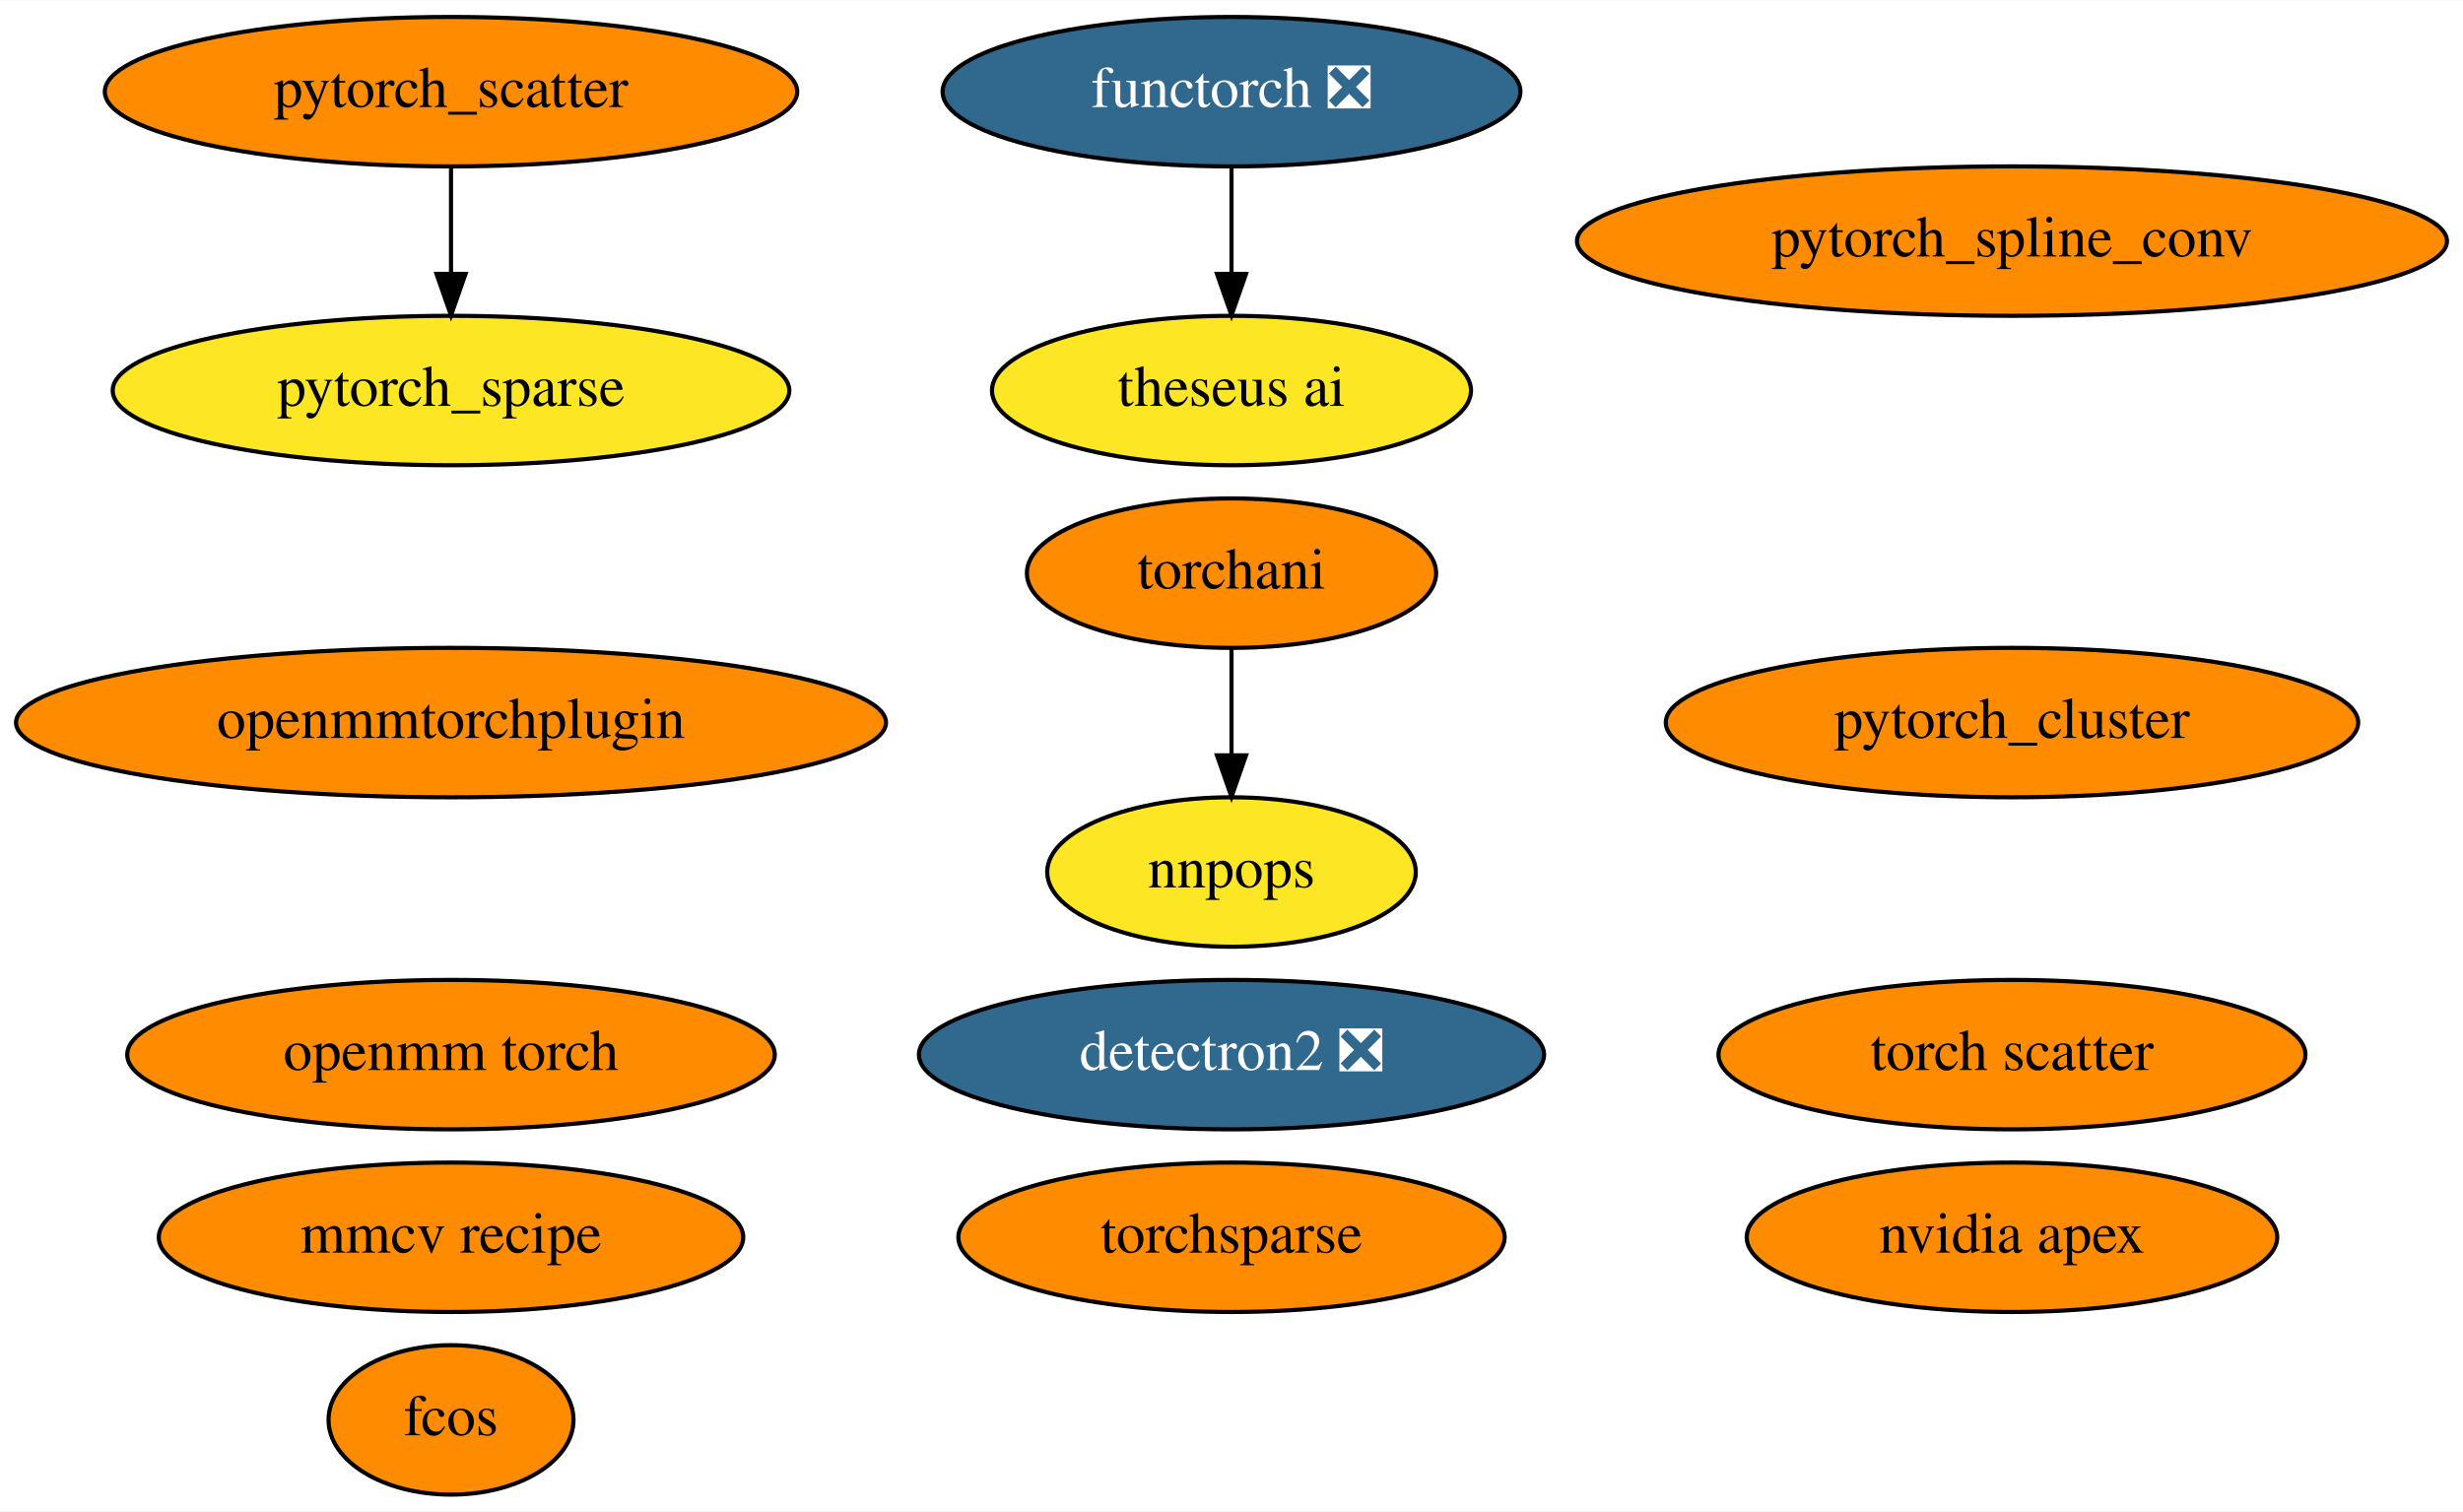
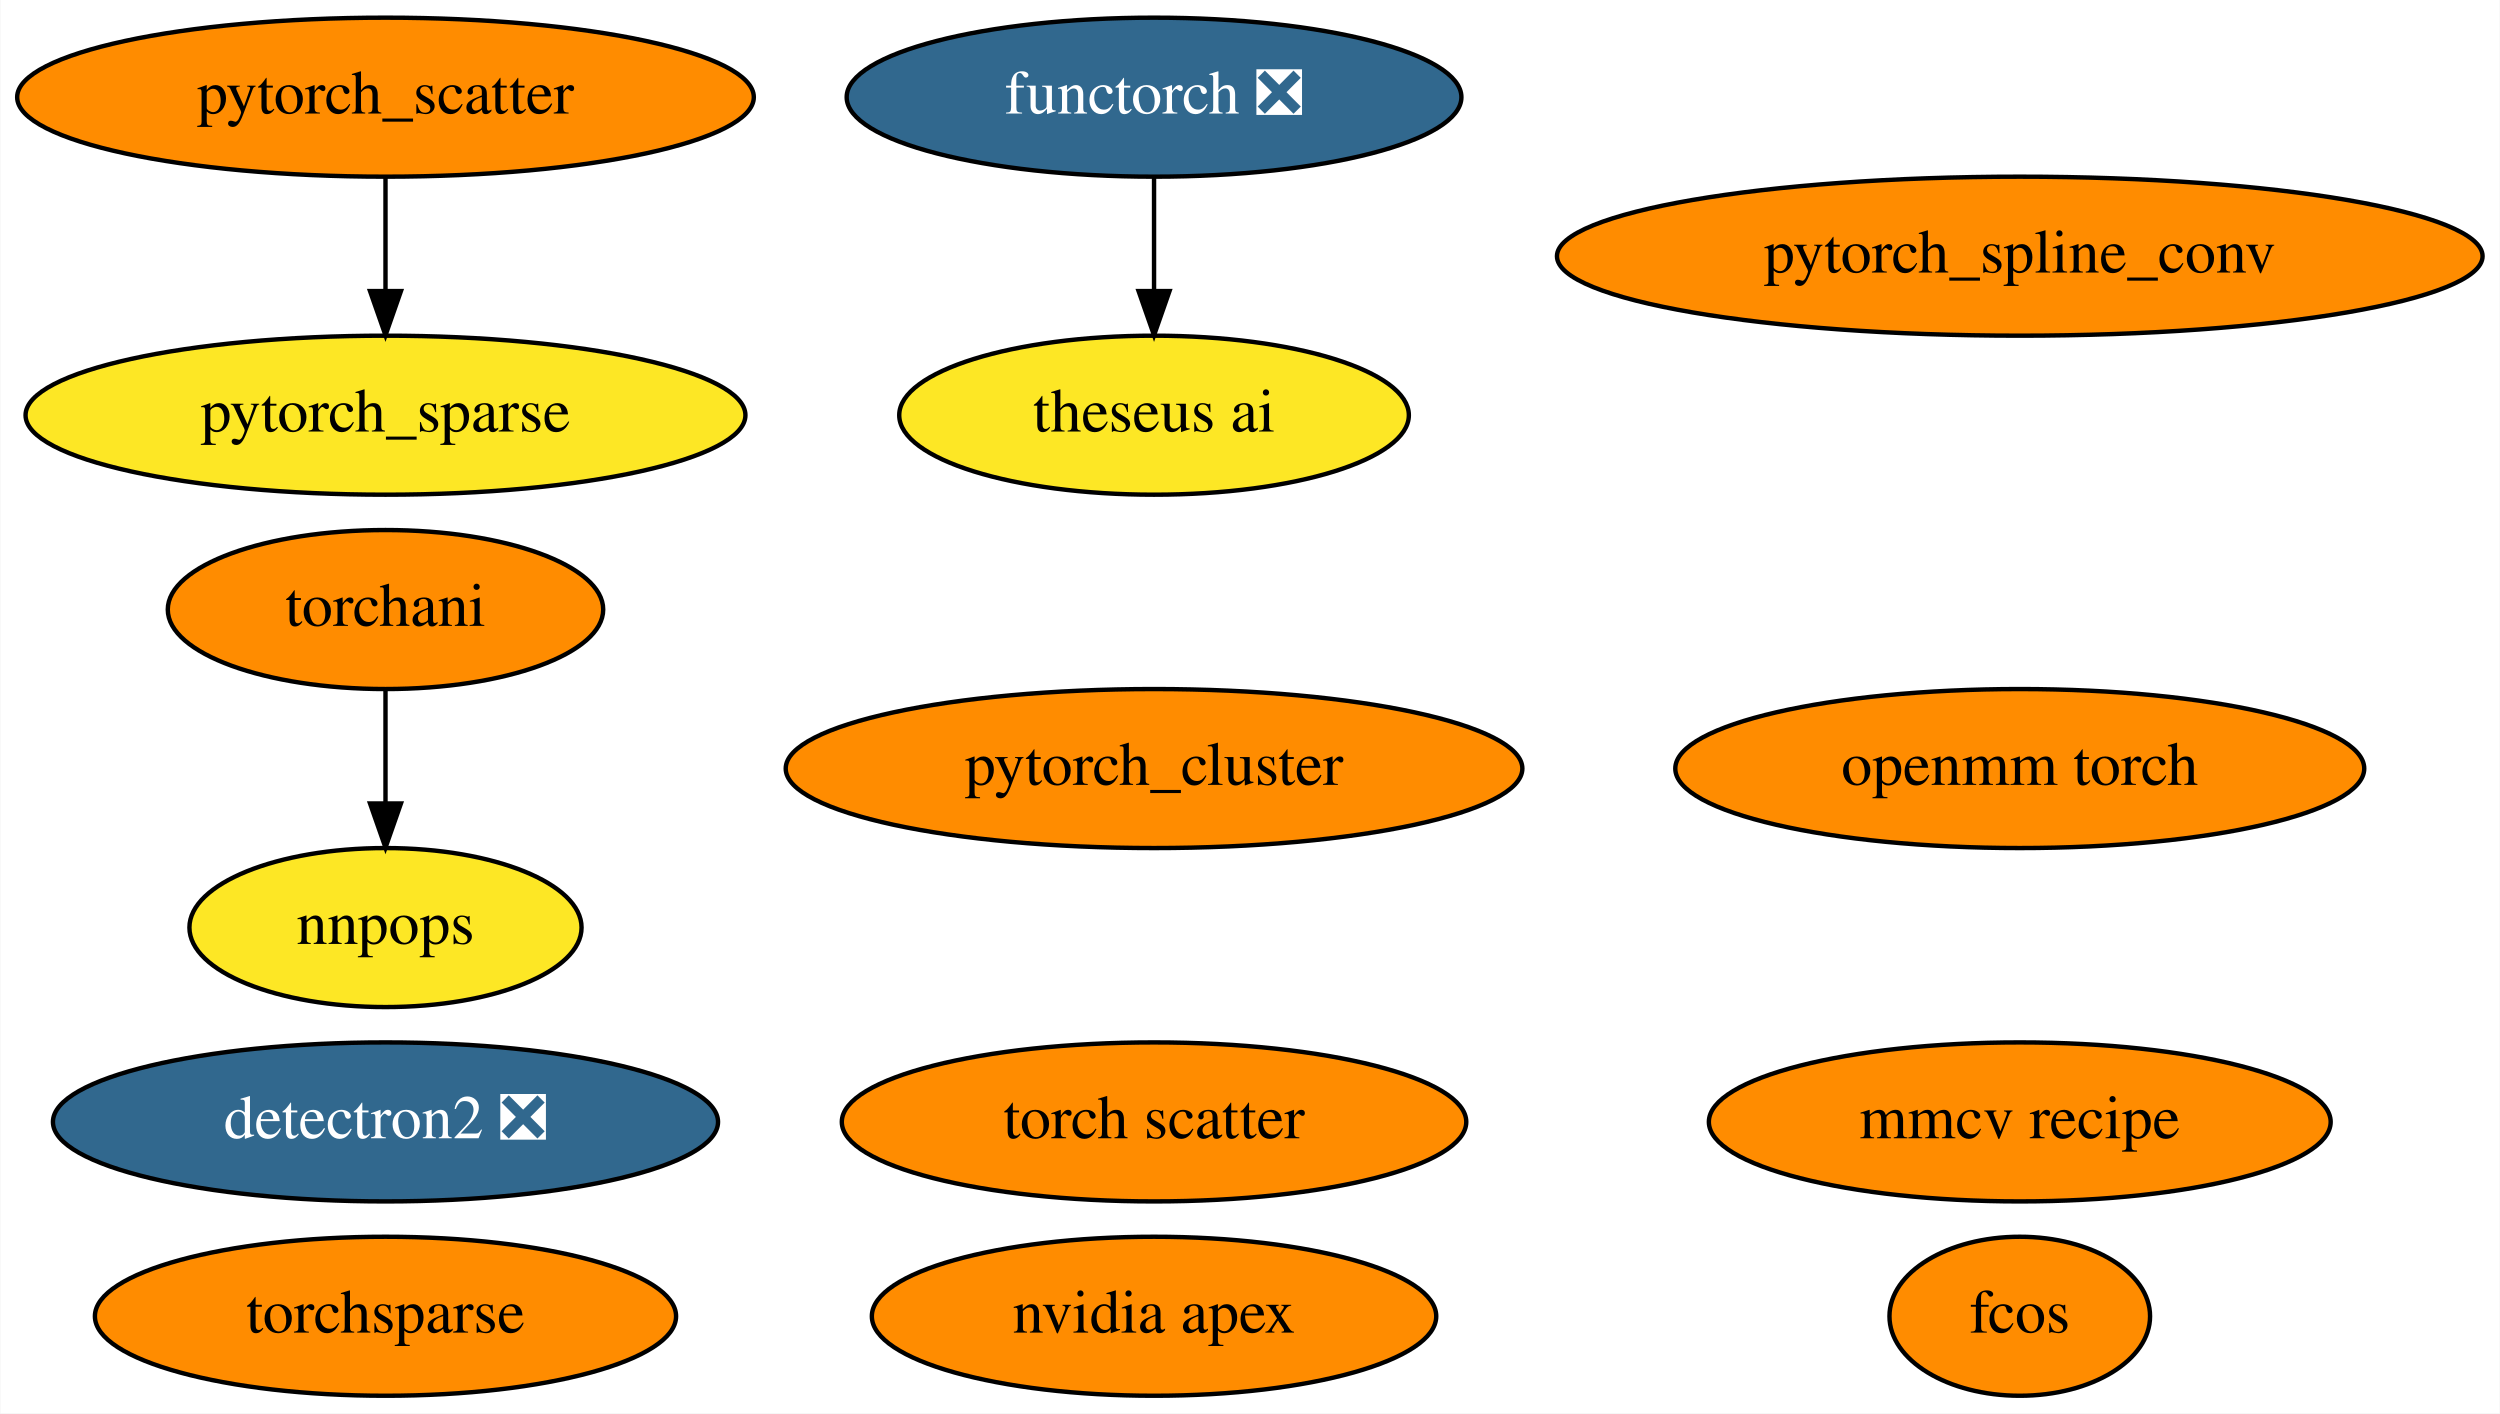
- <svg xmlns="http://www.w3.org/2000/svg" xmlns:xlink="http://www.w3.org/1999/xlink" width="593pt" height="364pt" viewBox="0.00 0.00 593.28 364.00">
-   <g id="graph0" class="graph" transform="scale(1 1) rotate(0) translate(4 360)">
-     <polygon fill="white" stroke="none" points="-4,4 -4,-360 589.28,-360 589.28,4 -4,4" />
+ <svg xmlns="http://www.w3.org/2000/svg" xmlns:xlink="http://www.w3.org/1999/xlink" width="566pt" height="320pt" viewBox="0.00 0.00 565.83 320.00">
+   <g id="graph0" class="graph" transform="scale(1 1) rotate(0) translate(4 316)">
+     <polygon fill="white" stroke="none" points="-4,4 -4,-316 561.83,-316 561.83,4 -4,4" />
    <g id="node1" class="node">
      <g id="a_node1">
        <a xlink:href="https://github.com/conda-forge/nvidia-apex-feedstock" xlink:title="nvidia apex">
-           <ellipse fill="#ff8c00" stroke="black" cx="480.64" cy="-62" rx="63.89" ry="18" />
-           <text text-anchor="middle" x="480.64" y="-58.3" font-family="Times,serif" font-size="14.00">nvidia apex</text>
+           <ellipse fill="#ff8c00" stroke="black" cx="257.19" cy="-18" rx="63.89" ry="18" />
+           <text text-anchor="middle" x="257.19" y="-14.3" font-family="Times,serif" font-size="14.00">nvidia apex</text>
        </a>
      </g>
    </g>
    <g id="node2" class="node">
      <g id="a_node2">
        <a xlink:href="https://github.com/conda-forge/detectron2-feedstock/pull/34" xlink:title="detectron2 ❎">
-           <ellipse fill="#31688e" stroke="black" cx="292.64" cy="-106" rx="75.29" ry="18" />
-           <text text-anchor="middle" x="292.64" y="-102.3" font-family="Times,serif" font-size="14.00" fill="white">detectron2 ❎</text>
+           <ellipse fill="#31688e" stroke="black" cx="83.19" cy="-62" rx="75.29" ry="18" />
+           <text text-anchor="middle" x="83.19" y="-58.3" font-family="Times,serif" font-size="14.00" fill="white">detectron2 ❎</text>
        </a>
      </g>
    </g>
    <g id="node3" class="node">
      <g id="a_node3">
        <a xlink:href="https://github.com/conda-forge/pytorch_cluster-feedstock" xlink:title="pytorch_cluster">
-           <ellipse fill="#ff8c00" stroke="black" cx="480.64" cy="-186" rx="83.39" ry="18" />
-           <text text-anchor="middle" x="480.64" y="-182.3" font-family="Times,serif" font-size="14.00">pytorch_cluster</text>
+           <ellipse fill="#ff8c00" stroke="black" cx="257.19" cy="-142" rx="83.39" ry="18" />
+           <text text-anchor="middle" x="257.19" y="-138.3" font-family="Times,serif" font-size="14.00">pytorch_cluster</text>
        </a>
      </g>
    </g>
    <g id="node4" class="node">
      <g id="a_node4">
        <a xlink:href="https://github.com/conda-forge/pytorch_scatter-feedstock" xlink:title="pytorch_scatter">
-           <ellipse fill="#ff8c00" stroke="black" cx="104.64" cy="-338" rx="83.39" ry="18" />
-           <text text-anchor="middle" x="104.64" y="-334.3" font-family="Times,serif" font-size="14.00">pytorch_scatter</text>
+           <ellipse fill="#ff8c00" stroke="black" cx="83.19" cy="-294" rx="83.39" ry="18" />
+           <text text-anchor="middle" x="83.19" y="-290.3" font-family="Times,serif" font-size="14.00">pytorch_scatter</text>
        </a>
      </g>
    </g>
    <g id="node6" class="node">
      <g id="a_node6">
        <a xlink:href="https://github.com/conda-forge/pytorch_sparse-feedstock" xlink:title="pytorch_sparse">
-           <ellipse fill="#fde725" stroke="black" cx="104.64" cy="-266" rx="81.49" ry="18" />
-           <text text-anchor="middle" x="104.64" y="-262.3" font-family="Times,serif" font-size="14.00">pytorch_sparse</text>
+           <ellipse fill="#fde725" stroke="black" cx="83.19" cy="-222" rx="81.49" ry="18" />
+           <text text-anchor="middle" x="83.19" y="-218.3" font-family="Times,serif" font-size="14.00">pytorch_sparse</text>
        </a>
      </g>
    </g>
    <g id="edge1" class="edge">
-       <path fill="none" stroke="black" d="M104.64,-319.7C104.64,-311.98 104.64,-302.71 104.64,-294.11" />
-       <polygon fill="black" stroke="black" points="108.14,-294.1 104.64,-284.1 101.14,-294.1 108.14,-294.1" />
+       <path fill="none" stroke="black" d="M83.19,-275.7C83.19,-267.98 83.19,-258.71 83.19,-250.11" />
+       <polygon fill="black" stroke="black" points="86.69,-250.1 83.19,-240.1 79.69,-250.1 86.69,-250.1" />
    </g>
    <g id="node5" class="node">
      <g id="a_node5">
        <a xlink:href="https://github.com/conda-forge/pytorch_spline_conv-feedstock" xlink:title="pytorch_spline_conv">
-           <ellipse fill="#ff8c00" stroke="black" cx="480.64" cy="-302" rx="104.78" ry="18" />
-           <text text-anchor="middle" x="480.64" y="-298.3" font-family="Times,serif" font-size="14.00">pytorch_spline_conv</text>
+           <ellipse fill="#ff8c00" stroke="black" cx="453.19" cy="-258" rx="104.78" ry="18" />
+           <text text-anchor="middle" x="453.19" y="-254.3" font-family="Times,serif" font-size="14.00">pytorch_spline_conv</text>
        </a>
      </g>
    </g>
    <g id="node7" class="node">
      <g id="a_node7">
        <a xlink:href="https://github.com/conda-forge/torchani-feedstock" xlink:title="torchani">
-           <ellipse fill="#ff8c00" stroke="black" cx="292.64" cy="-222" rx="49.29" ry="18" />
-           <text text-anchor="middle" x="292.64" y="-218.3" font-family="Times,serif" font-size="14.00">torchani</text>
+           <ellipse fill="#ff8c00" stroke="black" cx="83.19" cy="-178" rx="49.29" ry="18" />
+           <text text-anchor="middle" x="83.19" y="-174.3" font-family="Times,serif" font-size="14.00">torchani</text>
        </a>
      </g>
    </g>
    <g id="node12" class="node">
      <g id="a_node12">
        <a xlink:href="https://github.com/conda-forge/nnpops-feedstock" xlink:title="nnpops">
-           <ellipse fill="#fde725" stroke="black" cx="292.64" cy="-150" rx="44.39" ry="18" />
-           <text text-anchor="middle" x="292.64" y="-146.3" font-family="Times,serif" font-size="14.00">nnpops</text>
+           <ellipse fill="#fde725" stroke="black" cx="83.19" cy="-106" rx="44.39" ry="18" />
+           <text text-anchor="middle" x="83.19" y="-102.3" font-family="Times,serif" font-size="14.00">nnpops</text>
        </a>
      </g>
    </g>
    <g id="edge2" class="edge">
-       <path fill="none" stroke="black" d="M292.64,-203.7C292.64,-195.98 292.64,-186.71 292.64,-178.11" />
-       <polygon fill="black" stroke="black" points="296.14,-178.1 292.64,-168.1 289.14,-178.1 296.14,-178.1" />
+       <path fill="none" stroke="black" d="M83.19,-159.7C83.19,-151.98 83.19,-142.71 83.19,-134.11" />
+       <polygon fill="black" stroke="black" points="86.69,-134.1 83.19,-124.1 79.69,-134.1 86.69,-134.1" />
    </g>
    <g id="node8" class="node">
      <g id="a_node8">
        <a xlink:href="https://github.com/conda-forge/openmm-torch-feedstock" xlink:title="openmm torch">
-           <ellipse fill="#ff8c00" stroke="black" cx="104.64" cy="-106" rx="77.99" ry="18" />
-           <text text-anchor="middle" x="104.64" y="-102.3" font-family="Times,serif" font-size="14.00">openmm torch</text>
+           <ellipse fill="#ff8c00" stroke="black" cx="453.19" cy="-142" rx="77.99" ry="18" />
+           <text text-anchor="middle" x="453.19" y="-138.3" font-family="Times,serif" font-size="14.00">openmm torch</text>
        </a>
      </g>
    </g>
    <g id="node9" class="node">
      <g id="a_node9">
        <a xlink:href="https://github.com/conda-forge/torchsparse-feedstock" xlink:title="torchsparse">
-           <ellipse fill="#ff8c00" stroke="black" cx="292.64" cy="-62" rx="65.79" ry="18" />
-           <text text-anchor="middle" x="292.64" y="-58.3" font-family="Times,serif" font-size="14.00">torchsparse</text>
+           <ellipse fill="#ff8c00" stroke="black" cx="83.19" cy="-18" rx="65.79" ry="18" />
+           <text text-anchor="middle" x="83.19" y="-14.3" font-family="Times,serif" font-size="14.00">torchsparse</text>
        </a>
      </g>
    </g>
    <g id="node10" class="node">
      <g id="a_node10">
        <a xlink:href="https://github.com/conda-forge/fcos-feedstock" xlink:title="fcos">
-           <ellipse fill="#ff8c00" stroke="black" cx="104.64" cy="-18" rx="29.5" ry="18" />
-           <text text-anchor="middle" x="104.64" y="-14.3" font-family="Times,serif" font-size="14.00">fcos</text>
+           <ellipse fill="#ff8c00" stroke="black" cx="453.19" cy="-18" rx="29.5" ry="18" />
+           <text text-anchor="middle" x="453.19" y="-14.3" font-family="Times,serif" font-size="14.00">fcos</text>
        </a>
      </g>
    </g>
    <g id="node11" class="node">
      <g id="a_node11">
        <a xlink:href="https://github.com/conda-forge/torch-scatter-feedstock" xlink:title="torch scatter">
-           <ellipse fill="#ff8c00" stroke="black" cx="480.64" cy="-106" rx="70.69" ry="18" />
-           <text text-anchor="middle" x="480.64" y="-102.3" font-family="Times,serif" font-size="14.00">torch scatter</text>
+           <ellipse fill="#ff8c00" stroke="black" cx="257.19" cy="-62" rx="70.69" ry="18" />
+           <text text-anchor="middle" x="257.19" y="-58.3" font-family="Times,serif" font-size="14.00">torch scatter</text>
        </a>
      </g>
    </g>
    <g id="node13" class="node">
      <g id="a_node13">
-         <a xlink:href="https://github.com/conda-forge/openmmtorchplugin-feedstock" xlink:title="openmmtorchplugin">
-           <ellipse fill="#ff8c00" stroke="black" cx="104.64" cy="-186" rx="104.78" ry="18" />
-           <text text-anchor="middle" x="104.64" y="-182.3" font-family="Times,serif" font-size="14.00">openmmtorchplugin</text>
+         <a xlink:href="https://github.com/conda-forge/mmcv-recipe-feedstock" xlink:title="mmcv recipe">
+           <ellipse fill="#ff8c00" stroke="black" cx="453.19" cy="-62" rx="70.39" ry="18" />
+           <text text-anchor="middle" x="453.19" y="-58.3" font-family="Times,serif" font-size="14.00">mmcv recipe</text>
        </a>
      </g>
    </g>
    <g id="node14" class="node">
      <g id="a_node14">
-         <a xlink:href="https://github.com/conda-forge/mmcv-recipe-feedstock" xlink:title="mmcv recipe">
-           <ellipse fill="#ff8c00" stroke="black" cx="104.64" cy="-62" rx="70.39" ry="18" />
-           <text text-anchor="middle" x="104.64" y="-58.3" font-family="Times,serif" font-size="14.00">mmcv recipe</text>
+         <a xlink:href="https://github.com/conda-forge/functorch-feedstock/pull/10" xlink:title="functorch ❎">
+           <ellipse fill="#31688e" stroke="black" cx="257.19" cy="-294" rx="69.59" ry="18" />
+           <text text-anchor="middle" x="257.19" y="-290.3" font-family="Times,serif" font-size="14.00" fill="white">functorch ❎</text>
        </a>
      </g>
    </g>
    <g id="node15" class="node">
      <g id="a_node15">
-         <a xlink:href="https://github.com/conda-forge/functorch-feedstock/pull/10" xlink:title="functorch ❎">
-           <ellipse fill="#31688e" stroke="black" cx="292.64" cy="-338" rx="69.59" ry="18" />
-           <text text-anchor="middle" x="292.64" y="-334.3" font-family="Times,serif" font-size="14.00" fill="white">functorch ❎</text>
-         </a>
-       </g>
-     </g>
-     <g id="node16" class="node">
-       <g id="a_node16">
        <a xlink:href="https://github.com/conda-forge/theseus-ai-feedstock" xlink:title="theseus ai">
-           <ellipse fill="#fde725" stroke="black" cx="292.64" cy="-266" rx="57.69" ry="18" />
-           <text text-anchor="middle" x="292.64" y="-262.3" font-family="Times,serif" font-size="14.00">theseus ai</text>
+           <ellipse fill="#fde725" stroke="black" cx="257.19" cy="-222" rx="57.69" ry="18" />
+           <text text-anchor="middle" x="257.19" y="-218.3" font-family="Times,serif" font-size="14.00">theseus ai</text>
        </a>
      </g>
    </g>
    <g id="edge3" class="edge">
-       <path fill="none" stroke="black" d="M292.64,-319.7C292.64,-311.98 292.64,-302.71 292.64,-294.11" />
-       <polygon fill="black" stroke="black" points="296.14,-294.1 292.64,-284.1 289.14,-294.1 296.14,-294.1" />
+       <path fill="none" stroke="black" d="M257.19,-275.7C257.19,-267.98 257.19,-258.71 257.19,-250.11" />
+       <polygon fill="black" stroke="black" points="260.69,-250.1 257.19,-240.1 253.69,-250.1 260.69,-250.1" />
    </g>
  </g>
</svg>
